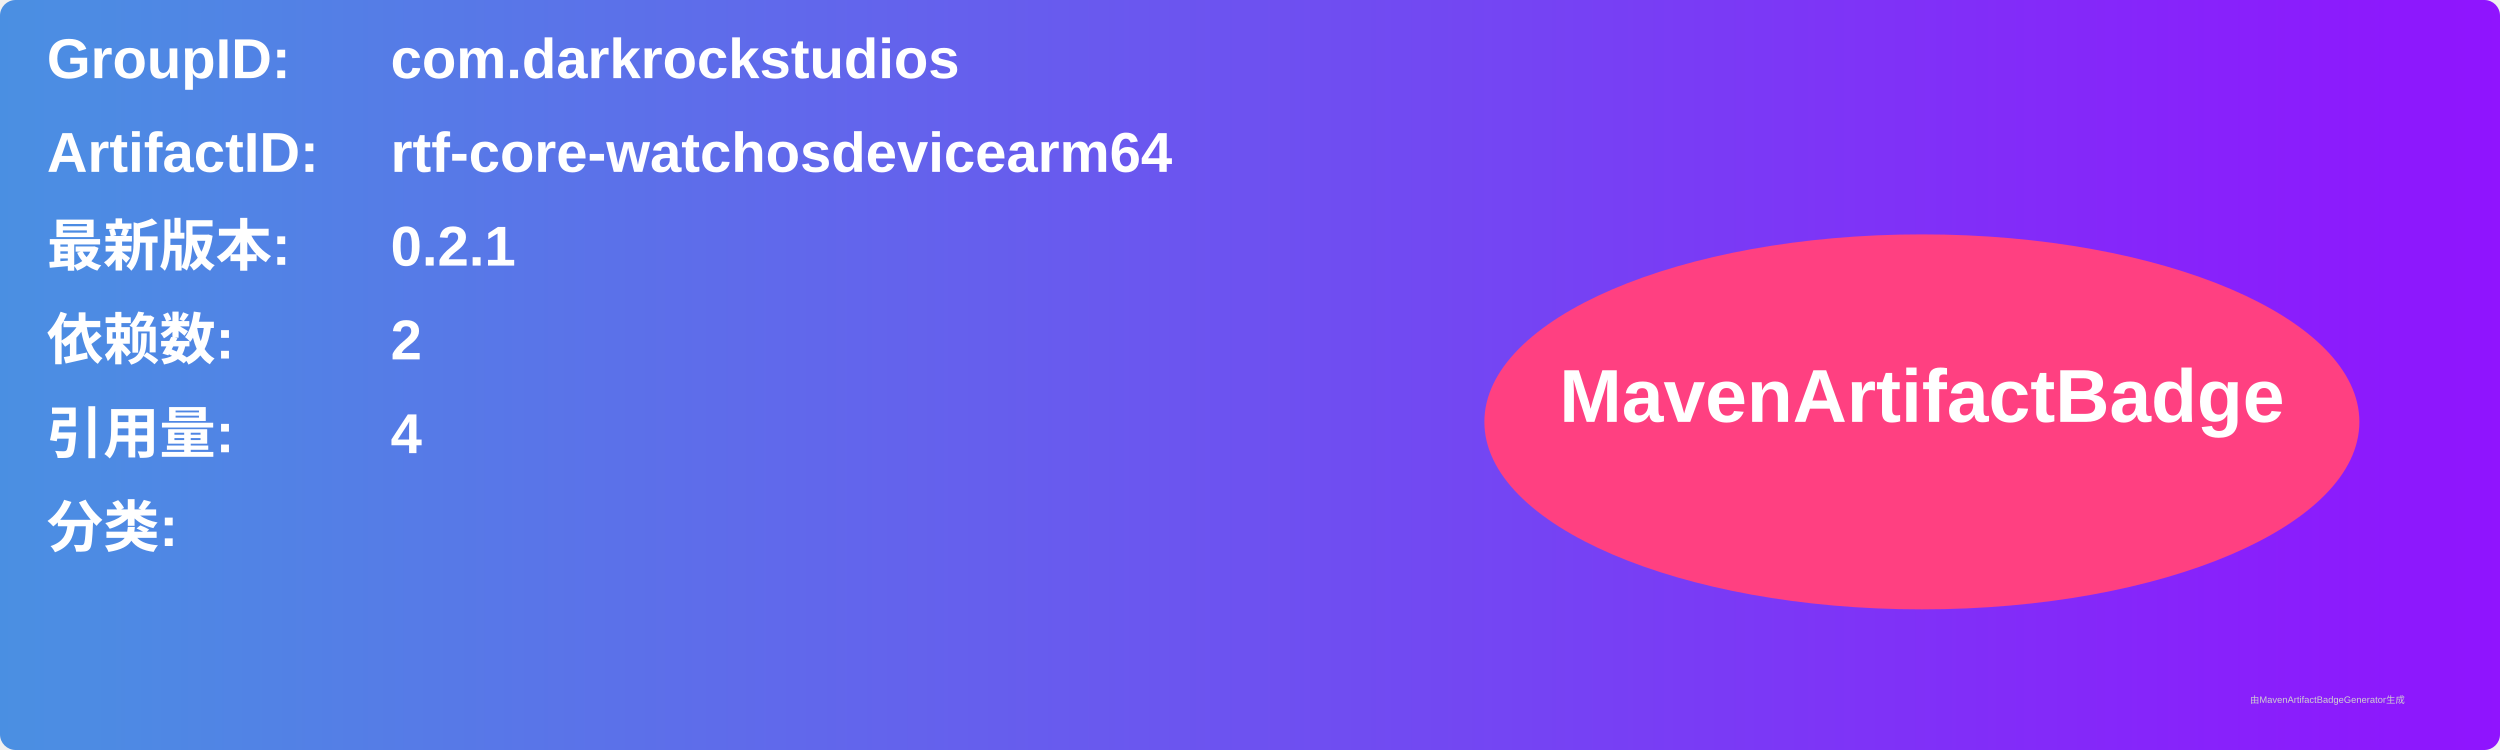
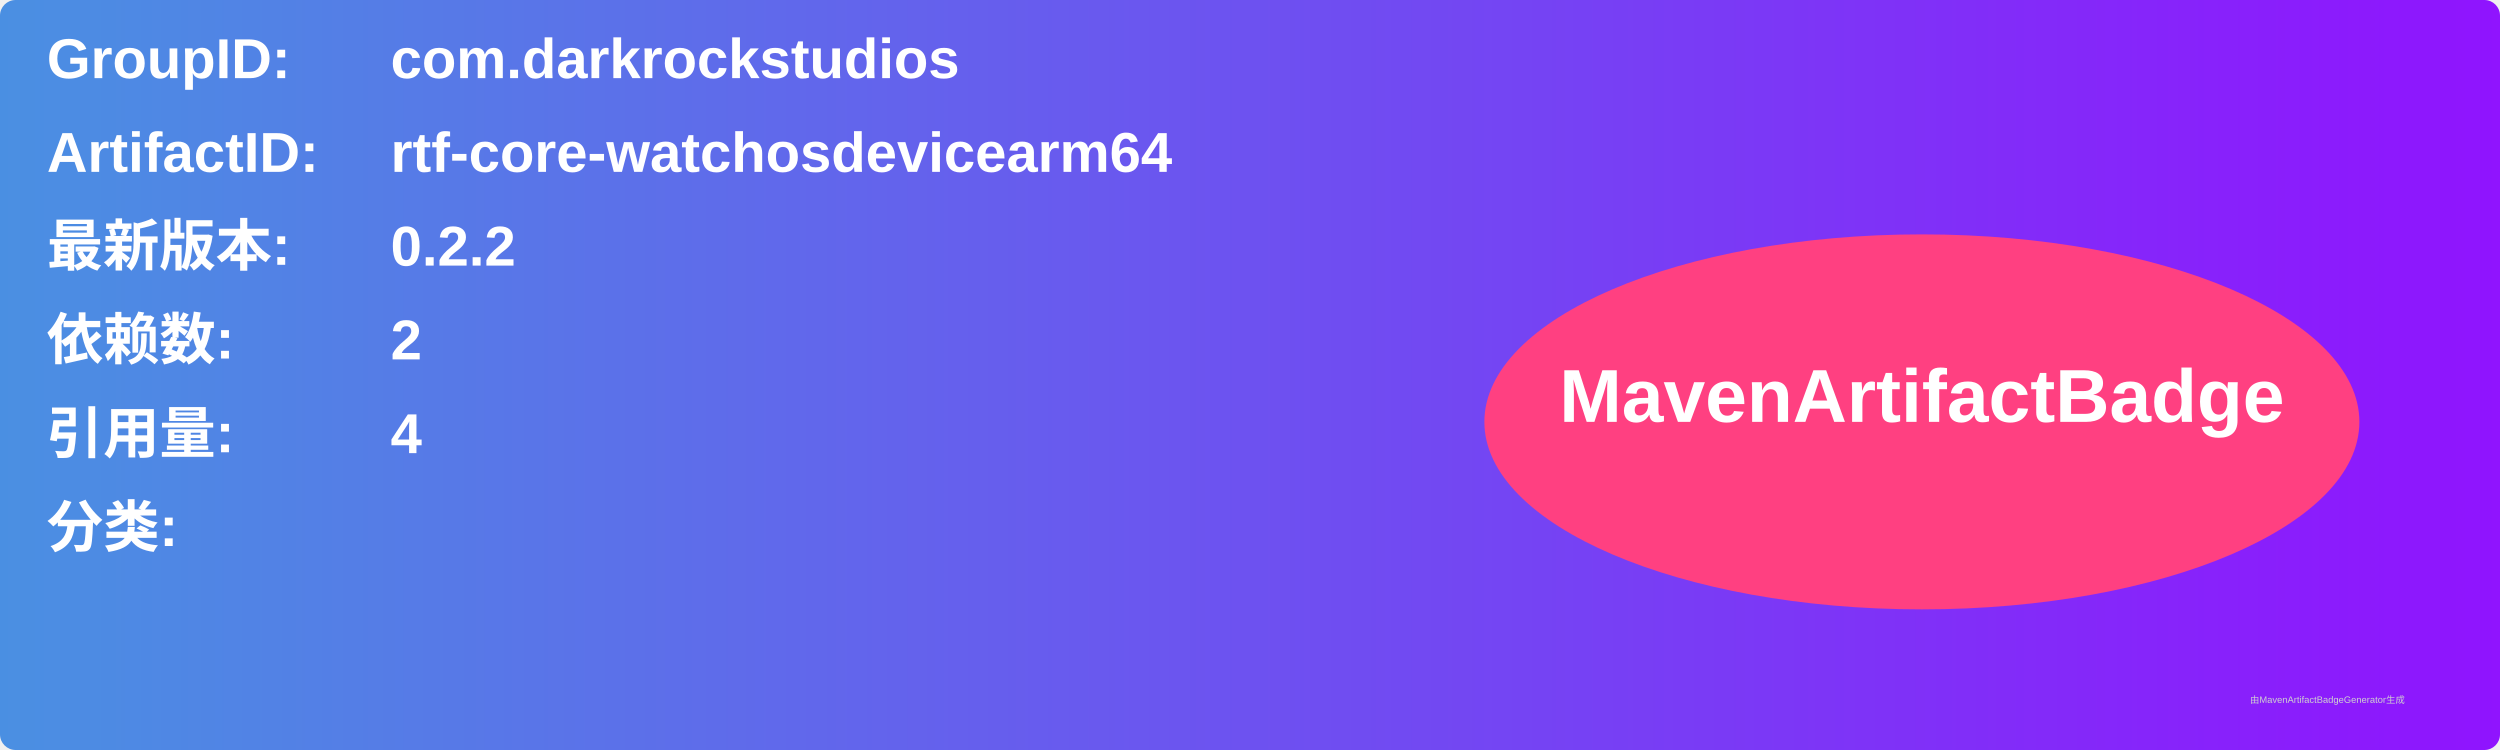
<svg xmlns="http://www.w3.org/2000/svg" width="800" height="240" viewBox="0 0 800 240">
  <linearGradient id="grad" x1="0%" y1="0%" x2="100%" y2="0%">
    <stop offset="0%" stop-color="#4a90e2" />
    <stop offset="100%" stop-color="#9013fe" />
  </linearGradient>
  <rect width="100%" height="100%" rx="5" ry="5" fill="url(#grad)" />
  <g transform="translate(15, 15)">
    <text x="0" y="10" font-family="Arial" font-size="18" fill="white" font-weight="bold" width="260">GroupID:</text>
    <text x="110" y="10" font-family="Arial" font-size="18" fill="white" font-weight="bold" width="460">com.darkrockstudios</text>
    <text x="0" y="40" font-family="Arial" font-size="18" fill="white" font-weight="bold" width="260">ArtifactID:</text>
    <text x="110" y="40" font-family="Arial" font-size="18" fill="white" font-weight="bold" width="460">rtf-core-watchosdevicearm64</text>
    <text x="0" y="70" font-family="Arial" font-size="18" fill="white" font-weight="bold">最新版本:</text>
    <text x="110" y="70" font-family="Arial" font-size="18" fill="white" font-weight="bold">
-       <tspan font-weight="bold">0.2.1</tspan>
+       <tspan font-weight="bold">0.2.2</tspan>
    </text>
    <text x="0" y="100" font-family="Arial" font-size="18" fill="white" font-weight="bold">依赖数: </text>
    <text x="110" y="100" font-family="Arial" font-size="18" fill="white">
      <tspan font-weight="bold">2</tspan>
    </text>
    <text x="0" y="130" font-family="Arial" font-size="18" fill="white" font-weight="bold">引用量: </text>
    <text x="110" y="130" font-family="Arial" font-size="18" fill="white">
      <tspan font-weight="bold">4</tspan>
    </text>
    <text x="0" y="160" font-family="Arial" font-size="18" fill="white" font-weight="bold">分类:</text>
    <text x="10" y="190" font-family="Arial" font-size="10" fill="white">
      <tspan font-weight="bold" />
    </text>
    <ellipse cx="600" cy="120" rx="140" ry="60" fill="#ff4081" />
    <text x="600" y="120" text-anchor="middle" font-family="Arial" font-size="24" fill="white" font-weight="bold">MavenArtifactBadge</text>
  </g>
  <text x="720" y="225" font-family="Arial" font-size="3" fill="#d0d0d0">由MavenArtifactBadgeGenerator生成</text>
</svg>
